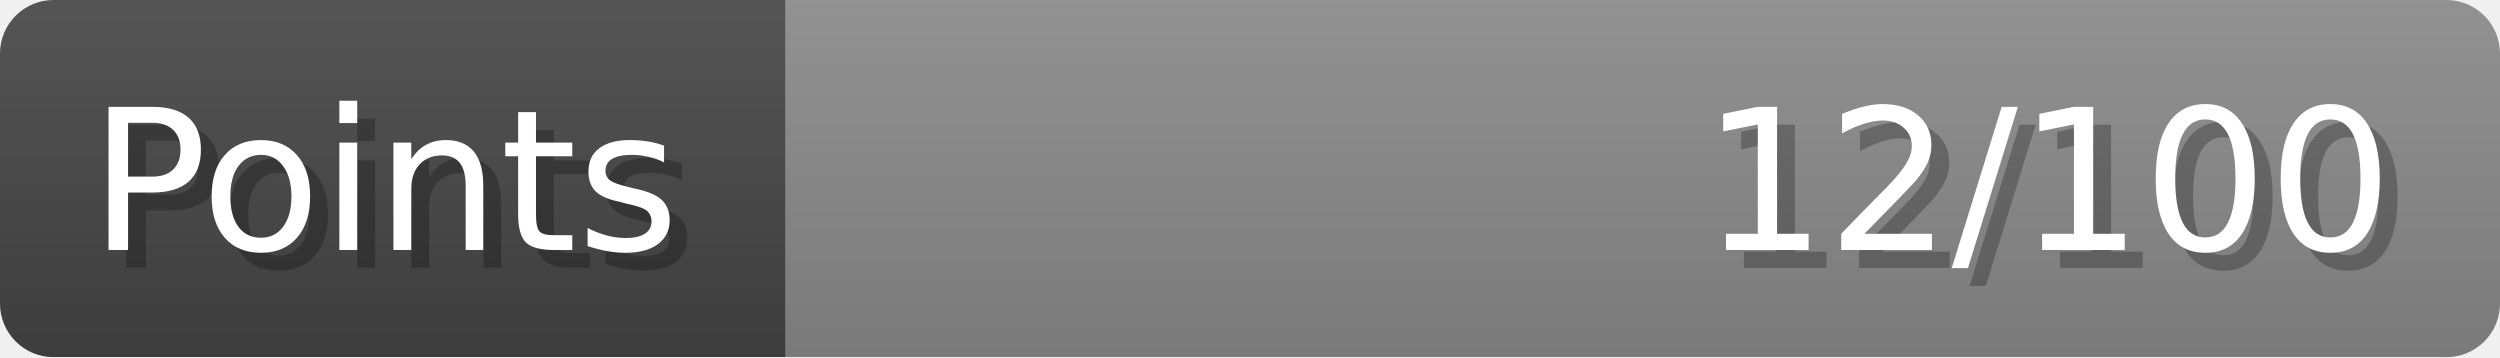
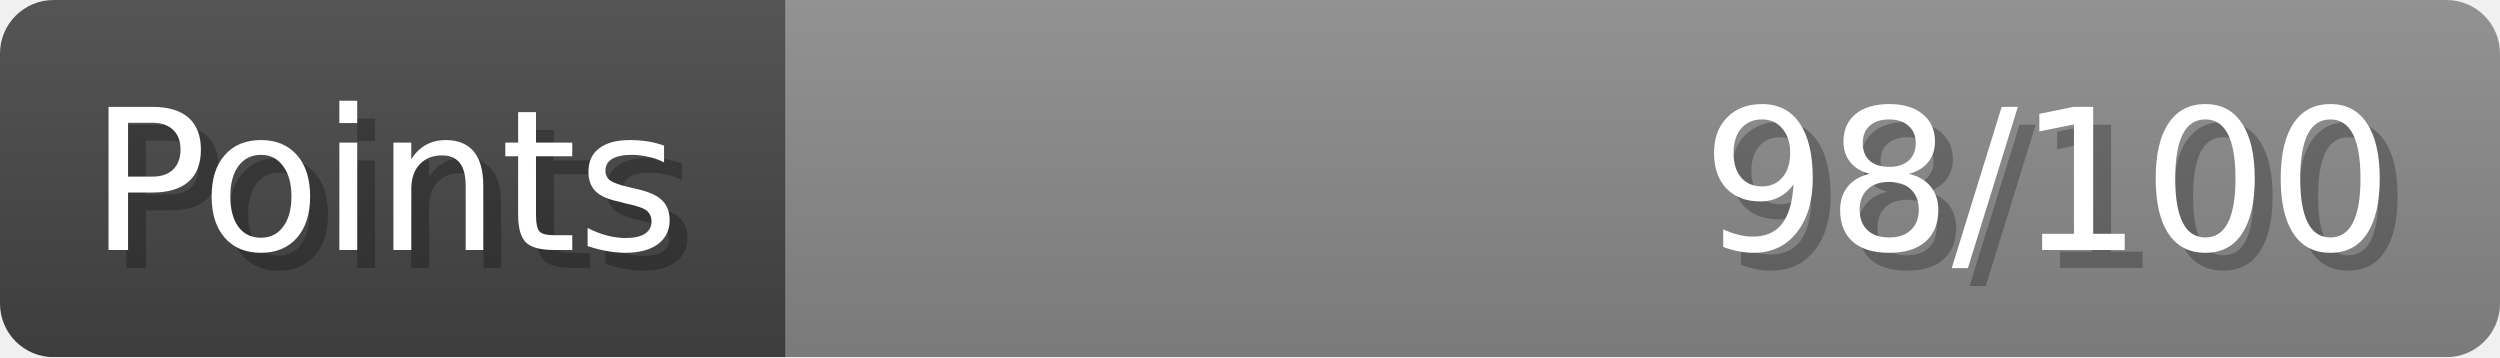
- <svg xmlns="http://www.w3.org/2000/svg" width="140px" height="20px" role="img" aria-label="Points: 12/100">
+ <svg xmlns="http://www.w3.org/2000/svg" width="140px" height="20px" role="img" aria-label="Points: 98/100">
  <linearGradient id="a" x2="0" y2="100%">
    <stop offset="0" stop-opacity=".1" stop-color="#EEE" />
    <stop offset="1" stop-opacity=".1" />
  </linearGradient>
  <mask id="m">
    <rect width="100%" height="100%" rx="3" fill="#FFF" />
  </mask>
  <g mask="url(#m)">
    <rect x="0" y="0" width="44" height="20" fill="#444" />
    <svg x="44" y="0" width="96" height="20">
      <rect width="100%" height="100%" fill="#888888" />
      <rect width="0%" height="100%" fill="#33CC11" transform="">
-         <animate attributeName="width" begin="0.5s" dur="600ms" from="0%" to="12%" repeatCount="1" fill="freeze" calcMode="spline" keyTimes="0; 1" keySplines="0.3, 0.61, 0.355, 1" />
+         <animate attributeName="width" begin="0.5s" dur="600ms" from="0%" to="98%" repeatCount="1" fill="freeze" calcMode="spline" keyTimes="0; 1" keySplines="0.3, 0.61, 0.355, 1" />
      </rect>
    </svg>
    <rect width="140" height="20" fill="url(#a)" />
  </g>
  <g aria-hidden="true" font-size="11" font-family="Verdana, DejaVu Sans, sans-serif" fill="#FFFFFF">
    <text x="6" y="15" fill="#000" opacity="0.25">Points</text>
    <text x="5" y="14">Points</text>
-     <text x="135" y="15" fill="#000" opacity="0.25" text-anchor="end">12/100</text>
-     <text x="134" y="14" text-anchor="end">12/100</text>
+     <text x="135" y="15" fill="#000" opacity="0.25" text-anchor="end">98/100</text>
+     <text x="134" y="14" text-anchor="end">98/100</text>
  </g>
</svg>
